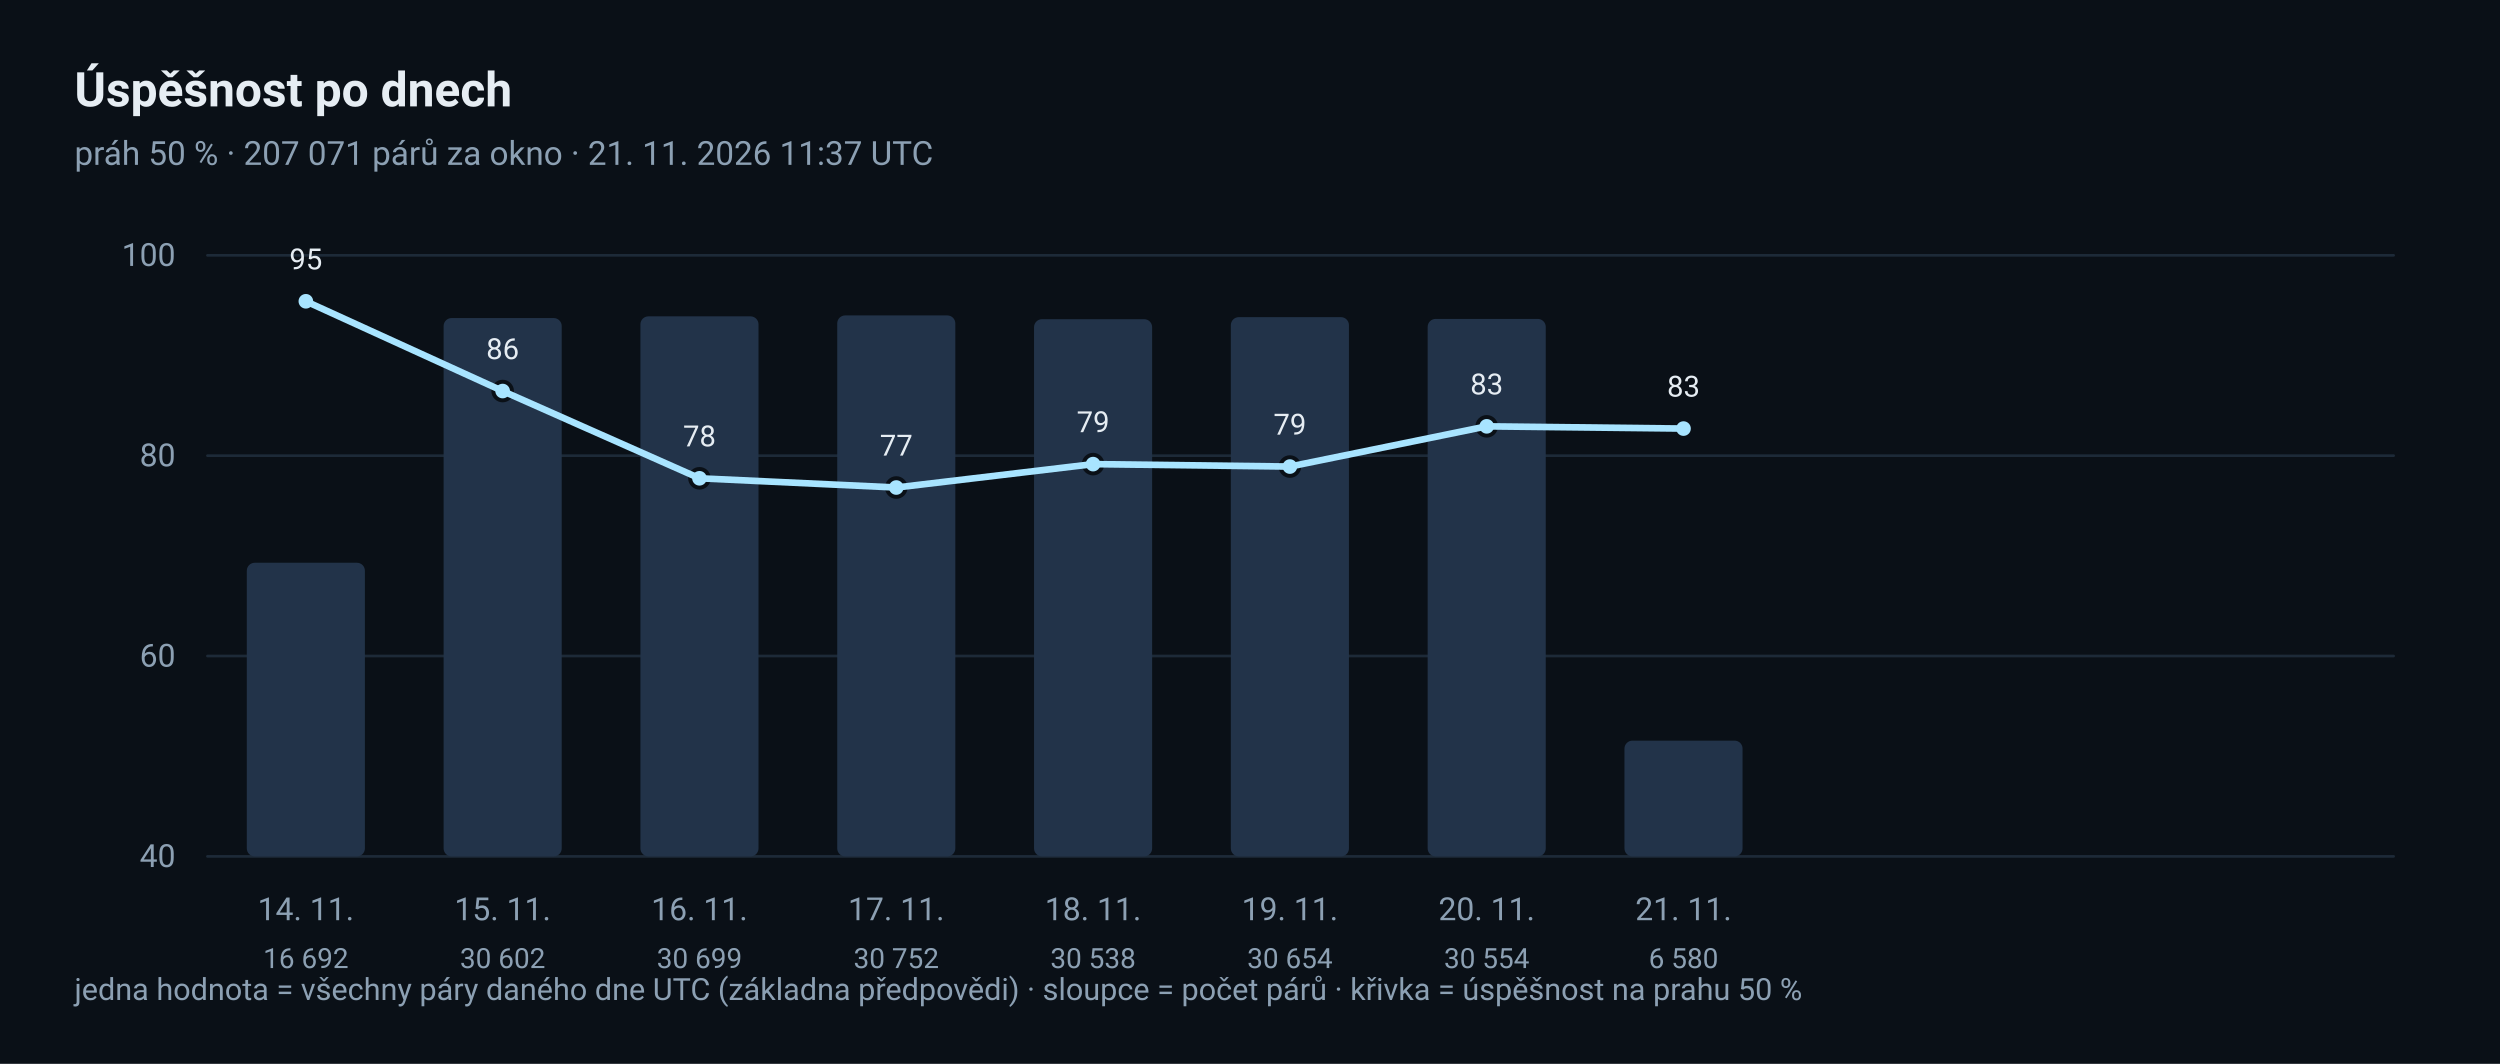
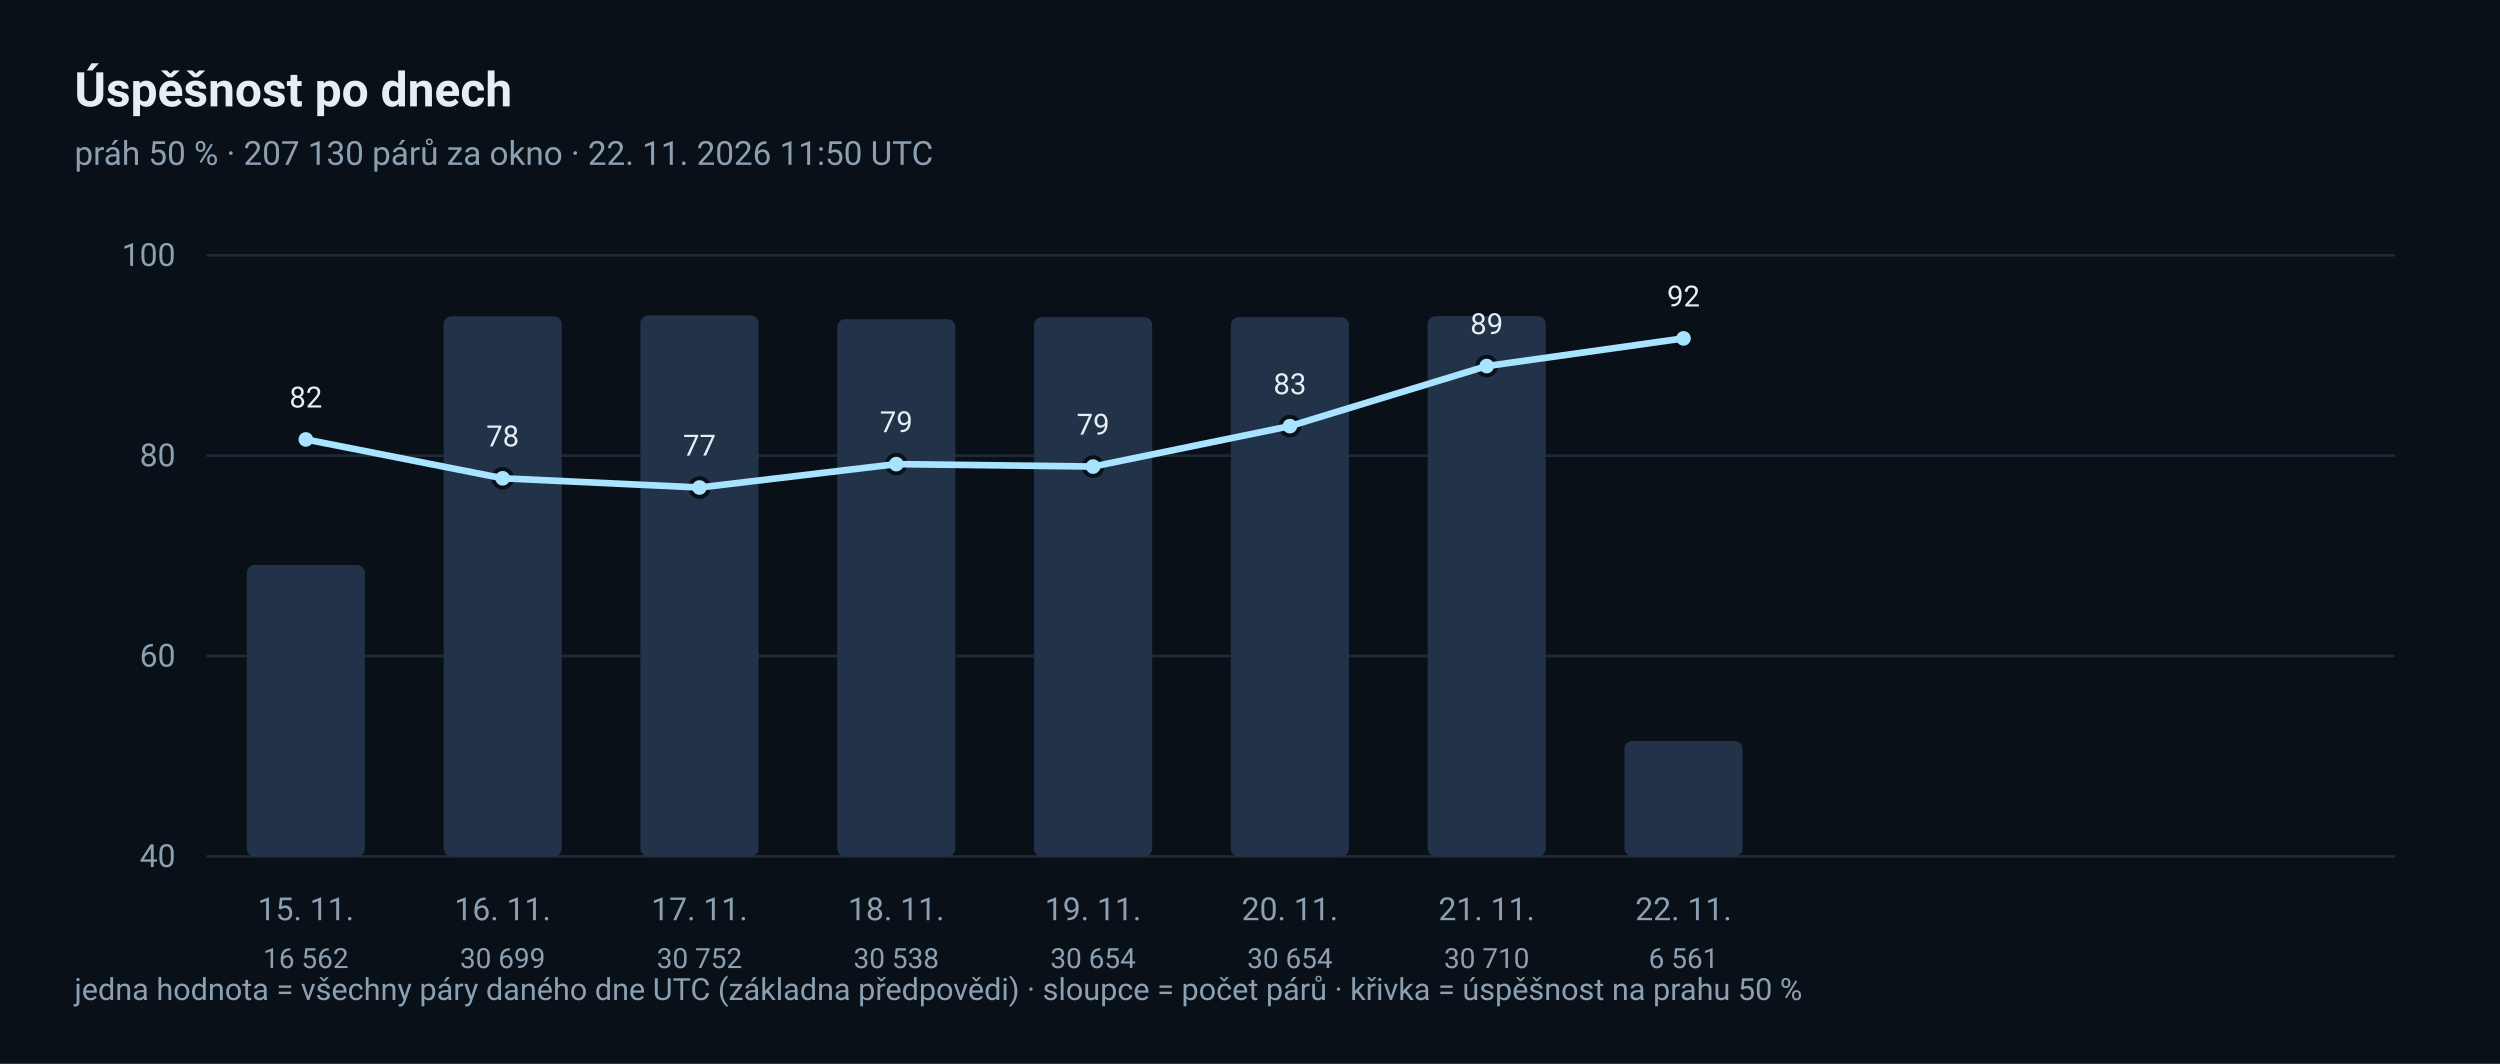
<svg xmlns="http://www.w3.org/2000/svg" width="940" height="400" viewBox="0 0 940 400" role="img" aria-label="Denní trend úspěšnosti">
  <rect x="0" y="0" width="940" height="400" rx="0" fill="#0A1017" />
  <text x="28" y="40" font-family="ui-sans-serif, 'Segoe UI', Roboto, 'Helvetica Neue', Arial, sans-serif" font-size="18" fill="#E6EDF3" text-anchor="start" font-weight="600">Úspěšnost po dnech</text>
-   <text x="28" y="62" font-family="ui-sans-serif, 'Segoe UI', Roboto, 'Helvetica Neue', Arial, sans-serif" font-size="12.5" fill="#8CA0B3" text-anchor="start">práh 50 % · 207 071 párů za okno · 21. 11. 2026 11:37 UTC</text>
+   <text x="28" y="62" font-family="ui-sans-serif, 'Segoe UI', Roboto, 'Helvetica Neue', Arial, sans-serif" font-size="12.5" fill="#8CA0B3" text-anchor="start">práh 50 % · 207 130 párů za okno · 22. 11. 2026 11:50 UTC</text>
  <line x1="78" y1="322.0" x2="900" y2="322.0" stroke="#1D2A38" stroke-width="1" stroke-linecap="round" />
  <text x="66" y="326.0" font-family="ui-sans-serif, 'Segoe UI', Roboto, 'Helvetica Neue', Arial, sans-serif" font-size="12" fill="#8CA0B3" text-anchor="end">40</text>
  <line x1="78" y1="246.667" x2="900" y2="246.667" stroke="#1D2A38" stroke-width="1" stroke-linecap="round" />
  <text x="66" y="250.667" font-family="ui-sans-serif, 'Segoe UI', Roboto, 'Helvetica Neue', Arial, sans-serif" font-size="12" fill="#8CA0B3" text-anchor="end">60</text>
  <line x1="78" y1="171.333" x2="900" y2="171.333" stroke="#1D2A38" stroke-width="1" stroke-linecap="round" />
  <text x="66" y="175.333" font-family="ui-sans-serif, 'Segoe UI', Roboto, 'Helvetica Neue', Arial, sans-serif" font-size="12" fill="#8CA0B3" text-anchor="end">80</text>
  <line x1="78" y1="96.0" x2="900" y2="96.0" stroke="#1D2A38" stroke-width="1" stroke-linecap="round" />
  <text x="66" y="100.0" font-family="ui-sans-serif, 'Segoe UI', Roboto, 'Helvetica Neue', Arial, sans-serif" font-size="12" fill="#8CA0B3" text-anchor="end">100</text>
-   <rect x="92.8" y="211.596" width="44.4" height="110.404" rx="3" fill="#223349" />
-   <circle cx="115.0" cy="113.285" r="3.5" fill="#A8E4FF" stroke="#0A1017" stroke-width="1.5" />
-   <text x="115.0" y="101.285" font-family="ui-sans-serif, 'Segoe UI', Roboto, 'Helvetica Neue', Arial, sans-serif" font-size="11" fill="#E6EDF3" text-anchor="middle">95</text>
-   <text x="115.0" y="346" font-family="ui-sans-serif, 'Segoe UI', Roboto, 'Helvetica Neue', Arial, sans-serif" font-size="12" fill="#8CA0B3" text-anchor="middle">14. 11.</text>
-   <text x="115.0" y="364" font-family="ui-sans-serif, 'Segoe UI', Roboto, 'Helvetica Neue', Arial, sans-serif" font-size="10.5" fill="#8CA0B3" text-anchor="middle">16 692</text>
-   <rect x="166.8" y="119.592" width="44.4" height="202.408" rx="3" fill="#223349" />
-   <circle cx="189.0" cy="147.031" r="3.5" fill="#A8E4FF" stroke="#0A1017" stroke-width="1.5" />
-   <text x="189.0" y="135.031" font-family="ui-sans-serif, 'Segoe UI', Roboto, 'Helvetica Neue', Arial, sans-serif" font-size="11" fill="#E6EDF3" text-anchor="middle">86</text>
-   <text x="189.0" y="346" font-family="ui-sans-serif, 'Segoe UI', Roboto, 'Helvetica Neue', Arial, sans-serif" font-size="12" fill="#8CA0B3" text-anchor="middle">15. 11.</text>
-   <text x="189.0" y="364" font-family="ui-sans-serif, 'Segoe UI', Roboto, 'Helvetica Neue', Arial, sans-serif" font-size="10.5" fill="#8CA0B3" text-anchor="middle">30 602</text>
-   <rect x="240.8" y="118.951" width="44.4" height="203.049" rx="3" fill="#223349" />
-   <circle cx="263.0" cy="179.839" r="3.5" fill="#A8E4FF" stroke="#0A1017" stroke-width="1.5" />
-   <text x="263.0" y="167.839" font-family="ui-sans-serif, 'Segoe UI', Roboto, 'Helvetica Neue', Arial, sans-serif" font-size="11" fill="#E6EDF3" text-anchor="middle">78</text>
-   <text x="263.0" y="346" font-family="ui-sans-serif, 'Segoe UI', Roboto, 'Helvetica Neue', Arial, sans-serif" font-size="12" fill="#8CA0B3" text-anchor="middle">16. 11.</text>
-   <text x="263.0" y="364" font-family="ui-sans-serif, 'Segoe UI', Roboto, 'Helvetica Neue', Arial, sans-serif" font-size="10.5" fill="#8CA0B3" text-anchor="middle">30 699</text>
-   <rect x="314.8" y="118.6" width="44.4" height="203.4" rx="3" fill="#223349" />
-   <circle cx="337.0" cy="183.307" r="3.5" fill="#A8E4FF" stroke="#0A1017" stroke-width="1.5" />
-   <text x="337.0" y="171.307" font-family="ui-sans-serif, 'Segoe UI', Roboto, 'Helvetica Neue', Arial, sans-serif" font-size="11" fill="#E6EDF3" text-anchor="middle">77</text>
-   <text x="337.0" y="346" font-family="ui-sans-serif, 'Segoe UI', Roboto, 'Helvetica Neue', Arial, sans-serif" font-size="12" fill="#8CA0B3" text-anchor="middle">17. 11.</text>
-   <text x="337.0" y="364" font-family="ui-sans-serif, 'Segoe UI', Roboto, 'Helvetica Neue', Arial, sans-serif" font-size="10.5" fill="#8CA0B3" text-anchor="middle">30 752</text>
-   <rect x="388.8" y="120.015" width="44.4" height="201.985" rx="3" fill="#223349" />
-   <circle cx="411.0" cy="174.508" r="3.5" fill="#A8E4FF" stroke="#0A1017" stroke-width="1.5" />
-   <text x="411.0" y="162.508" font-family="ui-sans-serif, 'Segoe UI', Roboto, 'Helvetica Neue', Arial, sans-serif" font-size="11" fill="#E6EDF3" text-anchor="middle">79</text>
-   <text x="411.0" y="346" font-family="ui-sans-serif, 'Segoe UI', Roboto, 'Helvetica Neue', Arial, sans-serif" font-size="12" fill="#8CA0B3" text-anchor="middle">18. 11.</text>
-   <text x="411.0" y="364" font-family="ui-sans-serif, 'Segoe UI', Roboto, 'Helvetica Neue', Arial, sans-serif" font-size="10.5" fill="#8CA0B3" text-anchor="middle">30 538</text>
+   <rect x="92.8" y="212.456" width="44.4" height="109.544" rx="3" fill="#223349" />
+   <circle cx="115.0" cy="165.229" r="3.5" fill="#A8E4FF" stroke="#0A1017" stroke-width="1.5" />
+   <text x="115.0" y="153.229" font-family="ui-sans-serif, 'Segoe UI', Roboto, 'Helvetica Neue', Arial, sans-serif" font-size="11" fill="#E6EDF3" text-anchor="middle">82</text>
+   <text x="115.0" y="346" font-family="ui-sans-serif, 'Segoe UI', Roboto, 'Helvetica Neue', Arial, sans-serif" font-size="12" fill="#8CA0B3" text-anchor="middle">15. 11.</text>
+   <text x="115.0" y="364" font-family="ui-sans-serif, 'Segoe UI', Roboto, 'Helvetica Neue', Arial, sans-serif" font-size="10.5" fill="#8CA0B3" text-anchor="middle">16 562</text>
+   <rect x="166.8" y="118.951" width="44.4" height="203.049" rx="3" fill="#223349" />
+   <circle cx="189.0" cy="179.839" r="3.5" fill="#A8E4FF" stroke="#0A1017" stroke-width="1.5" />
+   <text x="189.0" y="167.839" font-family="ui-sans-serif, 'Segoe UI', Roboto, 'Helvetica Neue', Arial, sans-serif" font-size="11" fill="#E6EDF3" text-anchor="middle">78</text>
+   <text x="189.0" y="346" font-family="ui-sans-serif, 'Segoe UI', Roboto, 'Helvetica Neue', Arial, sans-serif" font-size="12" fill="#8CA0B3" text-anchor="middle">16. 11.</text>
+   <text x="189.0" y="364" font-family="ui-sans-serif, 'Segoe UI', Roboto, 'Helvetica Neue', Arial, sans-serif" font-size="10.5" fill="#8CA0B3" text-anchor="middle">30 699</text>
+   <rect x="240.8" y="118.6" width="44.4" height="203.4" rx="3" fill="#223349" />
+   <circle cx="263.0" cy="183.307" r="3.5" fill="#A8E4FF" stroke="#0A1017" stroke-width="1.5" />
+   <text x="263.0" y="171.307" font-family="ui-sans-serif, 'Segoe UI', Roboto, 'Helvetica Neue', Arial, sans-serif" font-size="11" fill="#E6EDF3" text-anchor="middle">77</text>
+   <text x="263.0" y="346" font-family="ui-sans-serif, 'Segoe UI', Roboto, 'Helvetica Neue', Arial, sans-serif" font-size="12" fill="#8CA0B3" text-anchor="middle">17. 11.</text>
+   <text x="263.0" y="364" font-family="ui-sans-serif, 'Segoe UI', Roboto, 'Helvetica Neue', Arial, sans-serif" font-size="10.5" fill="#8CA0B3" text-anchor="middle">30 752</text>
+   <rect x="314.8" y="120.015" width="44.4" height="201.985" rx="3" fill="#223349" />
+   <circle cx="337.0" cy="174.508" r="3.5" fill="#A8E4FF" stroke="#0A1017" stroke-width="1.5" />
+   <text x="337.0" y="162.508" font-family="ui-sans-serif, 'Segoe UI', Roboto, 'Helvetica Neue', Arial, sans-serif" font-size="11" fill="#E6EDF3" text-anchor="middle">79</text>
+   <text x="337.0" y="346" font-family="ui-sans-serif, 'Segoe UI', Roboto, 'Helvetica Neue', Arial, sans-serif" font-size="12" fill="#8CA0B3" text-anchor="middle">18. 11.</text>
+   <text x="337.0" y="364" font-family="ui-sans-serif, 'Segoe UI', Roboto, 'Helvetica Neue', Arial, sans-serif" font-size="10.5" fill="#8CA0B3" text-anchor="middle">30 538</text>
+   <rect x="388.8" y="119.248" width="44.4" height="202.752" rx="3" fill="#223349" />
+   <circle cx="411.0" cy="175.428" r="3.5" fill="#A8E4FF" stroke="#0A1017" stroke-width="1.5" />
+   <text x="411.0" y="163.428" font-family="ui-sans-serif, 'Segoe UI', Roboto, 'Helvetica Neue', Arial, sans-serif" font-size="11" fill="#E6EDF3" text-anchor="middle">79</text>
+   <text x="411.0" y="346" font-family="ui-sans-serif, 'Segoe UI', Roboto, 'Helvetica Neue', Arial, sans-serif" font-size="12" fill="#8CA0B3" text-anchor="middle">19. 11.</text>
+   <text x="411.0" y="364" font-family="ui-sans-serif, 'Segoe UI', Roboto, 'Helvetica Neue', Arial, sans-serif" font-size="10.5" fill="#8CA0B3" text-anchor="middle">30 654</text>
  <rect x="462.8" y="119.248" width="44.4" height="202.752" rx="3" fill="#223349" />
-   <circle cx="485.0" cy="175.428" r="3.5" fill="#A8E4FF" stroke="#0A1017" stroke-width="1.5" />
-   <text x="485.0" y="163.428" font-family="ui-sans-serif, 'Segoe UI', Roboto, 'Helvetica Neue', Arial, sans-serif" font-size="11" fill="#E6EDF3" text-anchor="middle">79</text>
-   <text x="485.0" y="346" font-family="ui-sans-serif, 'Segoe UI', Roboto, 'Helvetica Neue', Arial, sans-serif" font-size="12" fill="#8CA0B3" text-anchor="middle">19. 11.</text>
+   <circle cx="485.0" cy="160.228" r="3.5" fill="#A8E4FF" stroke="#0A1017" stroke-width="1.5" />
+   <text x="485.0" y="148.228" font-family="ui-sans-serif, 'Segoe UI', Roboto, 'Helvetica Neue', Arial, sans-serif" font-size="11" fill="#E6EDF3" text-anchor="middle">83</text>
+   <text x="485.0" y="346" font-family="ui-sans-serif, 'Segoe UI', Roboto, 'Helvetica Neue', Arial, sans-serif" font-size="12" fill="#8CA0B3" text-anchor="middle">20. 11.</text>
  <text x="485.0" y="364" font-family="ui-sans-serif, 'Segoe UI', Roboto, 'Helvetica Neue', Arial, sans-serif" font-size="10.5" fill="#8CA0B3" text-anchor="middle">30 654</text>
-   <rect x="536.8" y="119.91" width="44.4" height="202.09" rx="3" fill="#223349" />
-   <circle cx="559.0" cy="160.302" r="3.5" fill="#A8E4FF" stroke="#0A1017" stroke-width="1.5" />
-   <text x="559.0" y="148.302" font-family="ui-sans-serif, 'Segoe UI', Roboto, 'Helvetica Neue', Arial, sans-serif" font-size="11" fill="#E6EDF3" text-anchor="middle">83</text>
-   <text x="559.0" y="346" font-family="ui-sans-serif, 'Segoe UI', Roboto, 'Helvetica Neue', Arial, sans-serif" font-size="12" fill="#8CA0B3" text-anchor="middle">20. 11.</text>
-   <text x="559.0" y="364" font-family="ui-sans-serif, 'Segoe UI', Roboto, 'Helvetica Neue', Arial, sans-serif" font-size="10.5" fill="#8CA0B3" text-anchor="middle">30 554</text>
-   <rect x="610.8" y="278.479" width="44.4" height="43.521" rx="3" fill="#223349" />
-   <circle cx="633.0" cy="161.144" r="3.5" fill="#A8E4FF" stroke="#0A1017" stroke-width="1.5" />
-   <text x="633.0" y="149.144" font-family="ui-sans-serif, 'Segoe UI', Roboto, 'Helvetica Neue', Arial, sans-serif" font-size="11" fill="#E6EDF3" text-anchor="middle">83</text>
-   <text x="633.0" y="346" font-family="ui-sans-serif, 'Segoe UI', Roboto, 'Helvetica Neue', Arial, sans-serif" font-size="12" fill="#8CA0B3" text-anchor="middle">21. 11.</text>
-   <text x="633.0" y="364" font-family="ui-sans-serif, 'Segoe UI', Roboto, 'Helvetica Neue', Arial, sans-serif" font-size="10.5" fill="#8CA0B3" text-anchor="middle">6 580</text>
-   <polyline points="115.0,113.285 189.0,147.031 263.0,179.839 337.0,183.307 411.0,174.508 485.0,175.428 559.0,160.302 633.0,161.144" fill="none" stroke="#A8E4FF" stroke-width="2.5" stroke-linejoin="round" stroke-linecap="round" />
+   <rect x="536.8" y="118.878" width="44.4" height="203.122" rx="3" fill="#223349" />
+   <circle cx="559.0" cy="137.641" r="3.5" fill="#A8E4FF" stroke="#0A1017" stroke-width="1.5" />
+   <text x="559.0" y="125.641" font-family="ui-sans-serif, 'Segoe UI', Roboto, 'Helvetica Neue', Arial, sans-serif" font-size="11" fill="#E6EDF3" text-anchor="middle">89</text>
+   <text x="559.0" y="346" font-family="ui-sans-serif, 'Segoe UI', Roboto, 'Helvetica Neue', Arial, sans-serif" font-size="12" fill="#8CA0B3" text-anchor="middle">21. 11.</text>
+   <text x="559.0" y="364" font-family="ui-sans-serif, 'Segoe UI', Roboto, 'Helvetica Neue', Arial, sans-serif" font-size="10.5" fill="#8CA0B3" text-anchor="middle">30 710</text>
+   <rect x="610.8" y="278.604" width="44.4" height="43.396" rx="3" fill="#223349" />
+   <circle cx="633.0" cy="127.231" r="3.5" fill="#A8E4FF" stroke="#0A1017" stroke-width="1.5" />
+   <text x="633.0" y="115.231" font-family="ui-sans-serif, 'Segoe UI', Roboto, 'Helvetica Neue', Arial, sans-serif" font-size="11" fill="#E6EDF3" text-anchor="middle">92</text>
+   <text x="633.0" y="346" font-family="ui-sans-serif, 'Segoe UI', Roboto, 'Helvetica Neue', Arial, sans-serif" font-size="12" fill="#8CA0B3" text-anchor="middle">22. 11.</text>
+   <text x="633.0" y="364" font-family="ui-sans-serif, 'Segoe UI', Roboto, 'Helvetica Neue', Arial, sans-serif" font-size="10.5" fill="#8CA0B3" text-anchor="middle">6 561</text>
+   <polyline points="115.0,165.229 189.0,179.839 263.0,183.307 337.0,174.508 411.0,175.428 485.0,160.228 559.0,137.641 633.0,127.231" fill="none" stroke="#A8E4FF" stroke-width="2.5" stroke-linejoin="round" stroke-linecap="round" />
  <text x="28" y="376" font-family="ui-sans-serif, 'Segoe UI', Roboto, 'Helvetica Neue', Arial, sans-serif" font-size="11.5" fill="#8CA0B3" text-anchor="start">jedna hodnota = všechny páry daného dne UTC (základna předpovědi) · sloupce = počet párů · křivka = úspěšnost na prahu 50 %</text>
</svg>
